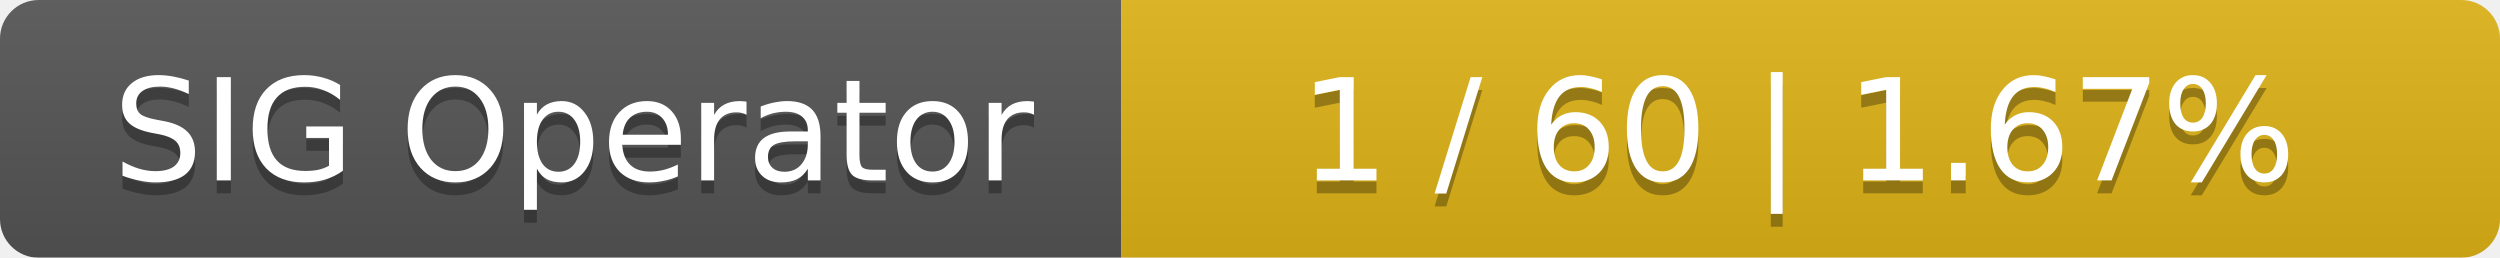
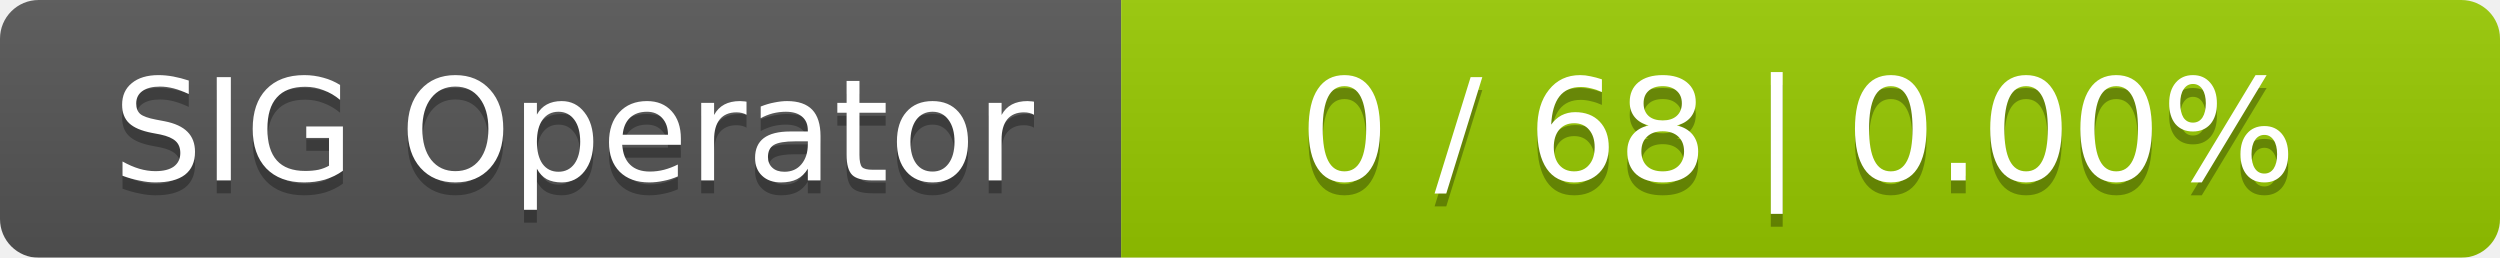
<svg xmlns="http://www.w3.org/2000/svg" width="194" height="20">
  <linearGradient id="smooth" x2="0" y2="100%">
    <stop offset="0" stop-color="#bbb" stop-opacity=".1" />
    <stop offset="1" stop-opacity=".1" />
  </linearGradient>
  <mask id="round">
    <rect width="194" height="20" rx="3" fill="#fff" />
  </mask>
  <g mask="url(#round)">
    <rect width="87" height="20" fill="#555" />
-     <rect x="87" width="107" height="20" fill="#dfb317" />
+     <rect x="87" width="107" height="20" fill="#97ca00" />
    <rect width="194" height="20" fill="url(#smooth)" />
  </g>
  <g fill="#fff" text-anchor="middle" font-family="DejaVu Sans,Verdana,Geneva,sans-serif" font-size="11">
    <text x="44.5" y="15" fill="#010101" fill-opacity=".3">SIG Operator</text>
    <text x="44.5" y="14">SIG Operator</text>
-     <text x="139.5" y="15" fill="#010101" fill-opacity=".3">1 / 60    |    1.67%</text>
-     <text x="139.5" y="14">1 / 60    |    1.67%</text>
+     <text x="139.5" y="15" fill="#010101" fill-opacity=".3">0 / 68    |    0.00%</text>
+     <text x="139.5" y="14">0 / 68    |    0.00%</text>
  </g>
</svg>
